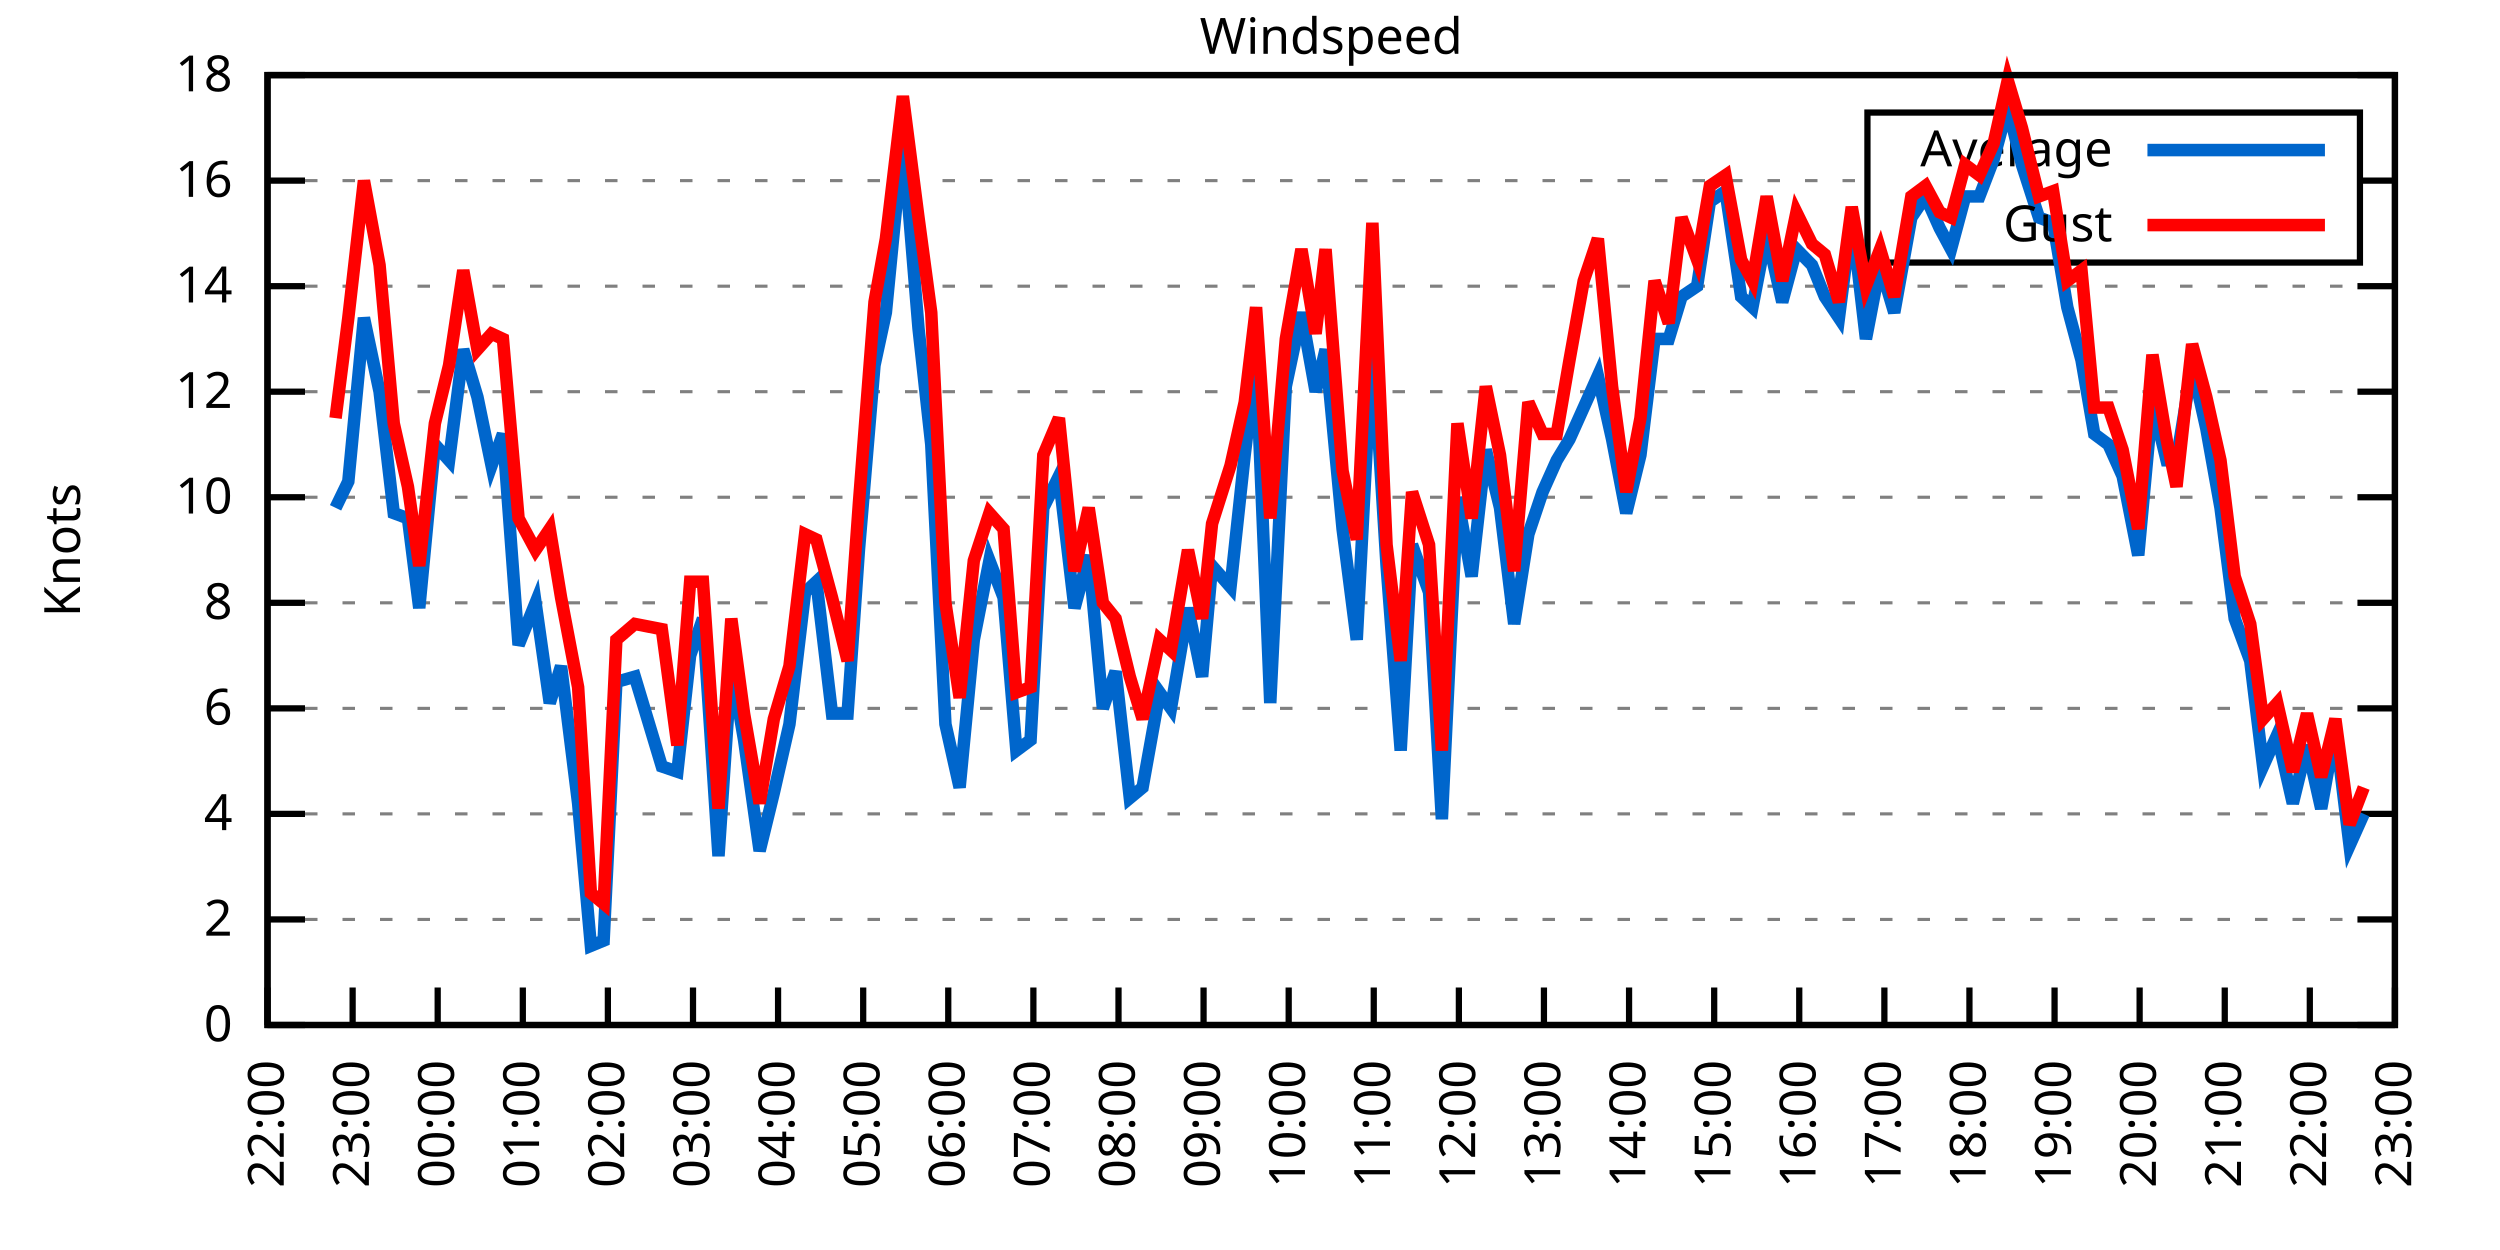
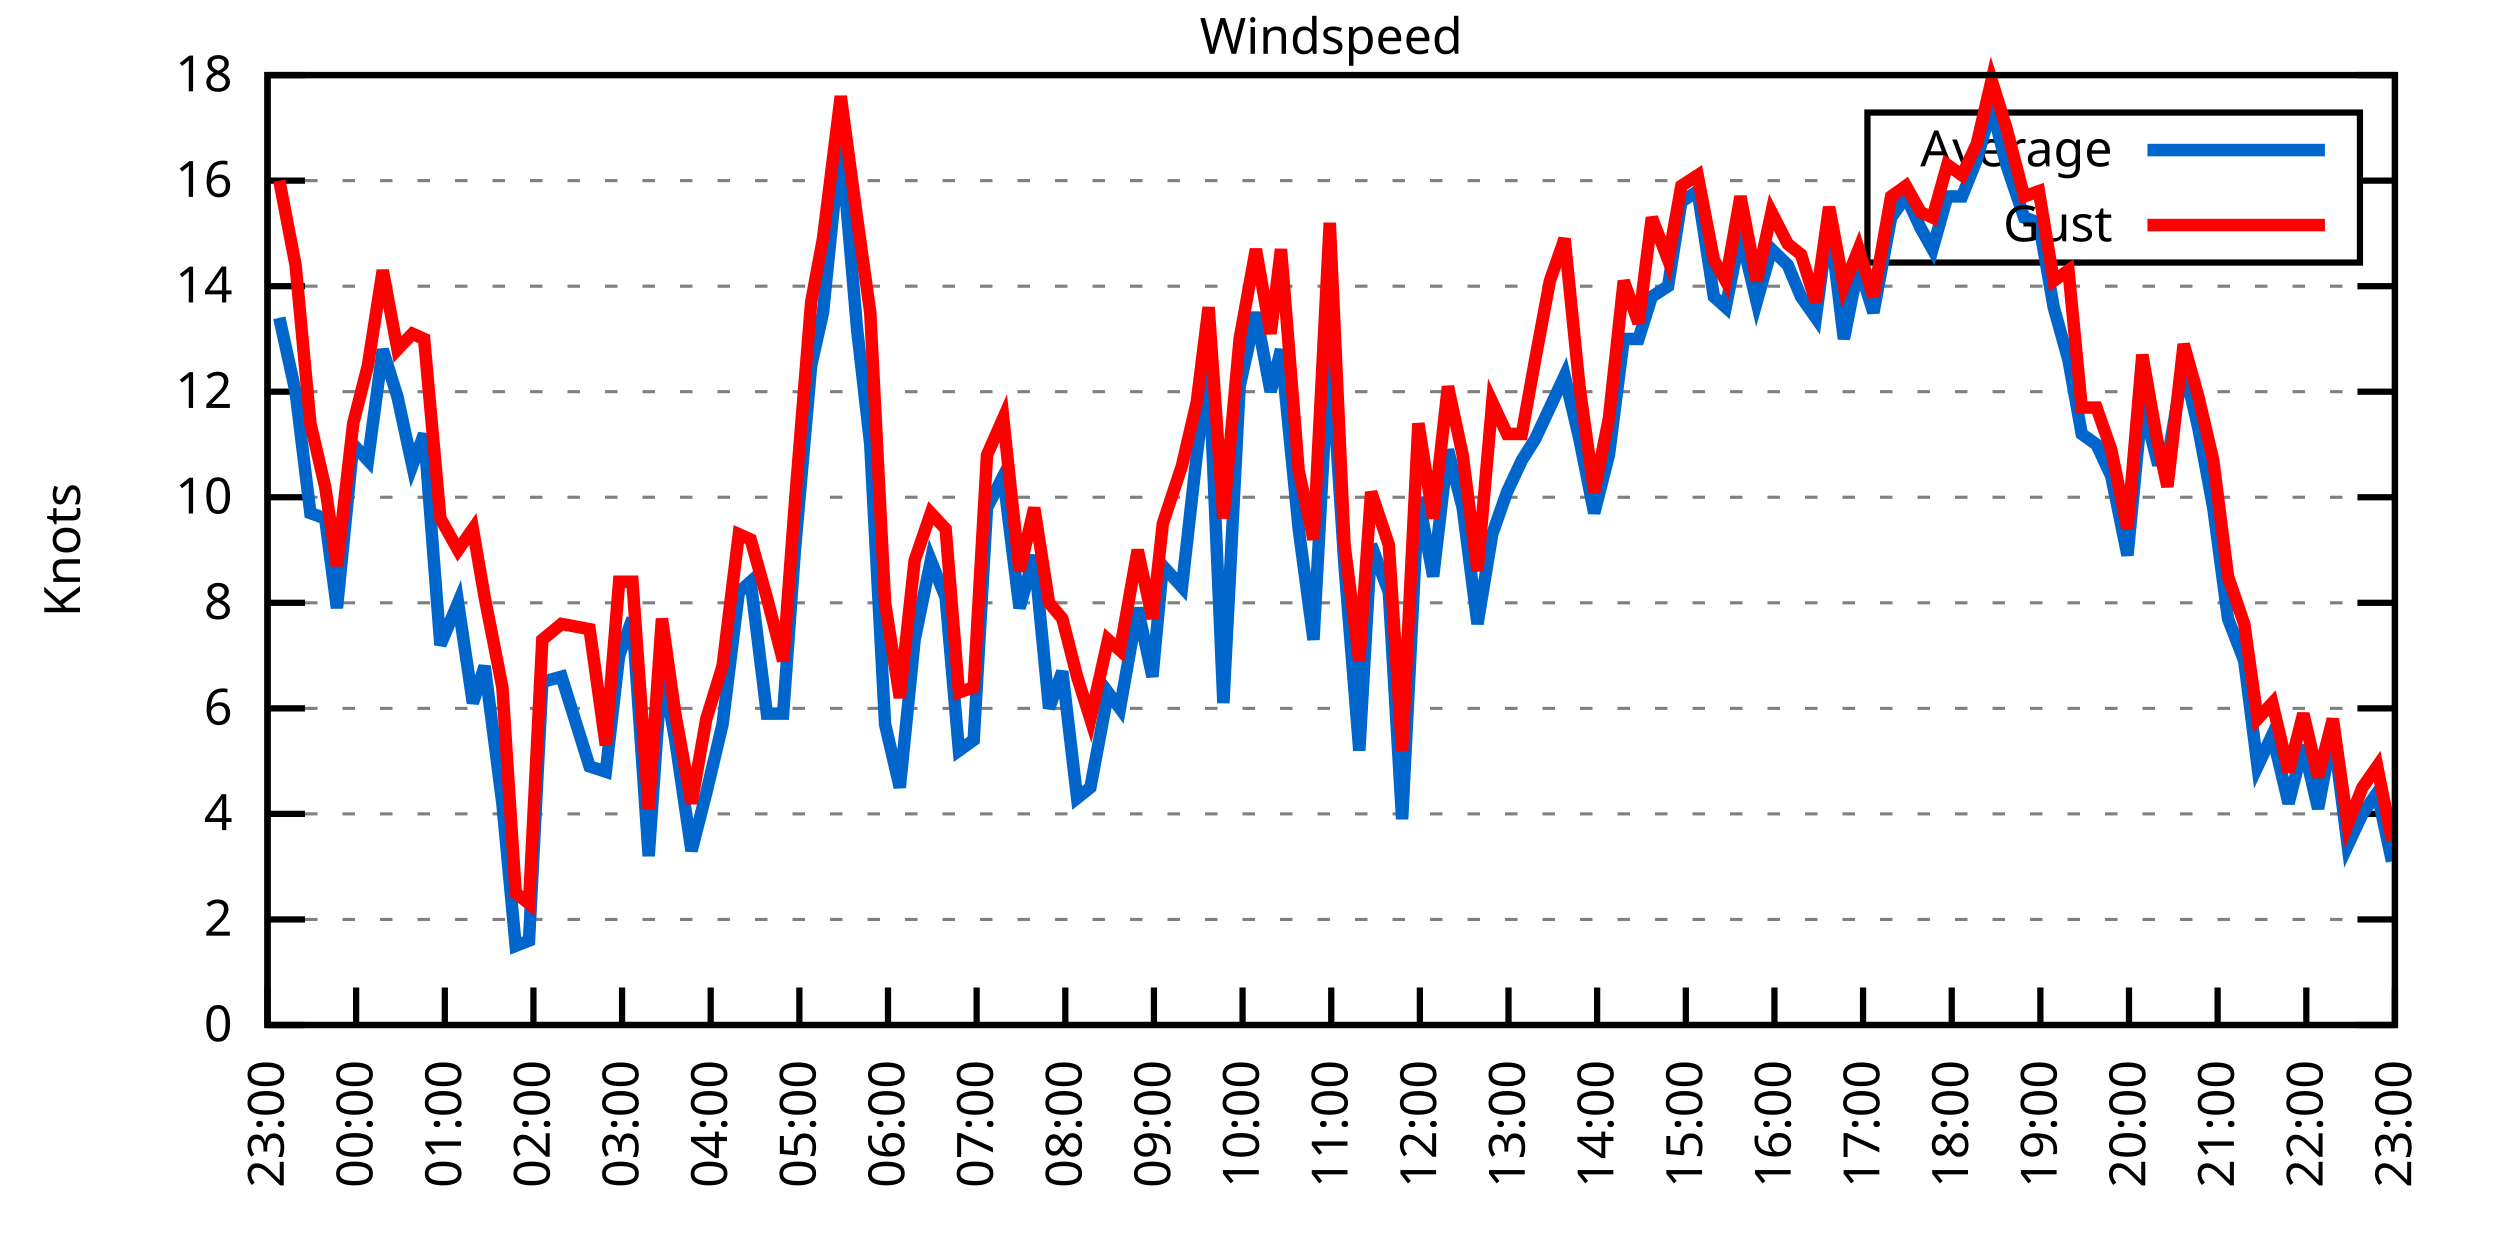
<svg xmlns="http://www.w3.org/2000/svg" xmlns:xlink="http://www.w3.org/1999/xlink" width="400" height="200" viewBox="0 0 400 200">
  <g id="gnuplot_canvas">
    <rect x="0" y="0" width="400" height="200" fill="none" />
    <defs>
      <circle id="gpDot" r="0.5" stroke-width="0.5" stroke="currentColor" />
      <path id="gpPt0" stroke-width="0.333" stroke="currentColor" d="M-1,0 h2 M0,-1 v2" />
      <path id="gpPt1" stroke-width="0.333" stroke="currentColor" d="M-1,-1 L1,1 M1,-1 L-1,1" />
      <path id="gpPt2" stroke-width="0.333" stroke="currentColor" d="M-1,0 L1,0 M0,-1 L0,1 M-1,-1 L1,1 M-1,1 L1,-1" />
      <rect id="gpPt3" stroke-width="0.333" stroke="currentColor" x="-1" y="-1" width="2" height="2" />
      <rect id="gpPt4" stroke-width="0.333" stroke="currentColor" fill="currentColor" x="-1" y="-1" width="2" height="2" />
      <circle id="gpPt5" stroke-width="0.333" stroke="currentColor" cx="0" cy="0" r="1" />
      <use xlink:href="#gpPt5" id="gpPt6" fill="currentColor" stroke="none" />
      <path id="gpPt7" stroke-width="0.333" stroke="currentColor" d="M0,-1.33 L-1.33,0.67 L1.33,0.67 z" />
      <use xlink:href="#gpPt7" id="gpPt8" fill="currentColor" stroke="none" />
      <use xlink:href="#gpPt7" id="gpPt9" stroke="currentColor" transform="rotate(180)" />
      <use xlink:href="#gpPt9" id="gpPt10" fill="currentColor" stroke="none" />
      <use xlink:href="#gpPt3" id="gpPt11" stroke="currentColor" transform="rotate(45)" />
      <use xlink:href="#gpPt11" id="gpPt12" fill="currentColor" stroke="none" />
      <path id="gpPt13" stroke-width="0.333" stroke="currentColor" d="M0,1.330 L1.265,0.411 L0.782,-1.067 L-0.782,-1.076 L-1.265,0.411 z" />
      <use xlink:href="#gpPt13" id="gpPt14" fill="currentColor" stroke="none" />
      <filter id="textbox" filterUnits="objectBoundingBox" x="0" y="0" height="1" width="1">
        <feFlood flood-color="white" flood-opacity="1" result="bgnd" />
        <feComposite in="SourceGraphic" in2="bgnd" operator="atop" />
      </filter>
      <filter id="greybox" filterUnits="objectBoundingBox" x="0" y="0" height="1" width="1">
        <feFlood flood-color="lightgrey" flood-opacity="1" result="grey" />
        <feComposite in="SourceGraphic" in2="grey" operator="atop" />
      </filter>
    </defs>
    <g fill="none" color="white" stroke="currentColor" stroke-width="1.00" stroke-linecap="butt" stroke-linejoin="miter">
</g>
    <g fill="none" color="black" stroke="currentColor" stroke-width="1.00" stroke-linecap="butt" stroke-linejoin="miter">
      <g stroke="none" shape-rendering="crispEdges">
        <polygon fill="rgb(255, 255, 255)" points="42.80,164.00 383.18,164.00 383.18,12.02 42.80,12.02 " />
      </g>
    </g>
    <g fill="none" color="black" stroke="currentColor" stroke-width="1.00" stroke-linecap="butt" stroke-linejoin="miter">
</g>
    <g fill="none" color="black" stroke="black" stroke-width="0.50" stroke-linecap="butt" stroke-linejoin="miter">
</g>
    <g fill="none" color="gray" stroke="currentColor" stroke-width="0.50" stroke-linecap="butt" stroke-linejoin="miter">
      <path stroke="gray" stroke-dasharray="2,4" class="gridline" d="M42.80,164.00 L383.19,164.00  " />
    </g>
    <g fill="none" color="gray" stroke="gray" stroke-width="1.00" stroke-linecap="butt" stroke-linejoin="miter">
</g>
    <g fill="none" color="black" stroke="currentColor" stroke-width="1.00" stroke-linecap="butt" stroke-linejoin="miter">
      <path stroke="black" d="M42.80,164.00 L48.80,164.00 M383.19,164.00 L377.19,164.00  " />
      <g transform="translate(37.20,166.60)" stroke="none" fill="black" font-family="Sans" font-size="8.00" text-anchor="end">
        <text>
          <tspan font-family="Sans"> 0</tspan>
        </text>
      </g>
    </g>
    <g fill="none" color="black" stroke="currentColor" stroke-width="1.00" stroke-linecap="butt" stroke-linejoin="miter">
</g>
    <g fill="none" color="black" stroke="black" stroke-width="0.50" stroke-linecap="butt" stroke-linejoin="miter">
</g>
    <g fill="none" color="gray" stroke="currentColor" stroke-width="0.50" stroke-linecap="butt" stroke-linejoin="miter">
      <path stroke="gray" stroke-dasharray="2,4" class="gridline" d="M42.80,147.11 L383.19,147.11  " />
    </g>
    <g fill="none" color="gray" stroke="gray" stroke-width="1.00" stroke-linecap="butt" stroke-linejoin="miter">
</g>
    <g fill="none" color="black" stroke="currentColor" stroke-width="1.00" stroke-linecap="butt" stroke-linejoin="miter">
      <path stroke="black" d="M42.80,147.11 L48.80,147.11 M383.19,147.11 L377.19,147.11  " />
      <g transform="translate(37.20,149.71)" stroke="none" fill="black" font-family="Sans" font-size="8.00" text-anchor="end">
        <text>
          <tspan font-family="Sans"> 2</tspan>
        </text>
      </g>
    </g>
    <g fill="none" color="black" stroke="currentColor" stroke-width="1.00" stroke-linecap="butt" stroke-linejoin="miter">
</g>
    <g fill="none" color="black" stroke="black" stroke-width="0.50" stroke-linecap="butt" stroke-linejoin="miter">
</g>
    <g fill="none" color="gray" stroke="currentColor" stroke-width="0.50" stroke-linecap="butt" stroke-linejoin="miter">
      <path stroke="gray" stroke-dasharray="2,4" class="gridline" d="M42.80,130.22 L383.19,130.22  " />
    </g>
    <g fill="none" color="gray" stroke="gray" stroke-width="1.00" stroke-linecap="butt" stroke-linejoin="miter">
</g>
    <g fill="none" color="black" stroke="currentColor" stroke-width="1.00" stroke-linecap="butt" stroke-linejoin="miter">
      <path stroke="black" d="M42.80,130.22 L48.80,130.22 M383.19,130.22 L377.19,130.22  " />
      <g transform="translate(37.20,132.82)" stroke="none" fill="black" font-family="Sans" font-size="8.00" text-anchor="end">
        <text>
          <tspan font-family="Sans"> 4</tspan>
        </text>
      </g>
    </g>
    <g fill="none" color="black" stroke="currentColor" stroke-width="1.00" stroke-linecap="butt" stroke-linejoin="miter">
</g>
    <g fill="none" color="black" stroke="black" stroke-width="0.50" stroke-linecap="butt" stroke-linejoin="miter">
</g>
    <g fill="none" color="gray" stroke="currentColor" stroke-width="0.50" stroke-linecap="butt" stroke-linejoin="miter">
      <path stroke="gray" stroke-dasharray="2,4" class="gridline" d="M42.80,113.34 L383.19,113.34  " />
    </g>
    <g fill="none" color="gray" stroke="gray" stroke-width="1.00" stroke-linecap="butt" stroke-linejoin="miter">
</g>
    <g fill="none" color="black" stroke="currentColor" stroke-width="1.00" stroke-linecap="butt" stroke-linejoin="miter">
      <path stroke="black" d="M42.80,113.34 L48.80,113.34 M383.19,113.34 L377.19,113.34  " />
      <g transform="translate(37.20,115.94)" stroke="none" fill="black" font-family="Sans" font-size="8.00" text-anchor="end">
        <text>
          <tspan font-family="Sans"> 6</tspan>
        </text>
      </g>
    </g>
    <g fill="none" color="black" stroke="currentColor" stroke-width="1.00" stroke-linecap="butt" stroke-linejoin="miter">
</g>
    <g fill="none" color="black" stroke="black" stroke-width="0.50" stroke-linecap="butt" stroke-linejoin="miter">
</g>
    <g fill="none" color="gray" stroke="currentColor" stroke-width="0.50" stroke-linecap="butt" stroke-linejoin="miter">
      <path stroke="gray" stroke-dasharray="2,4" class="gridline" d="M42.80,96.45 L383.19,96.45  " />
    </g>
    <g fill="none" color="gray" stroke="gray" stroke-width="1.00" stroke-linecap="butt" stroke-linejoin="miter">
</g>
    <g fill="none" color="black" stroke="currentColor" stroke-width="1.00" stroke-linecap="butt" stroke-linejoin="miter">
      <path stroke="black" d="M42.80,96.45 L48.80,96.45 M383.19,96.45 L377.19,96.45  " />
      <g transform="translate(37.20,99.05)" stroke="none" fill="black" font-family="Sans" font-size="8.00" text-anchor="end">
        <text>
          <tspan font-family="Sans"> 8</tspan>
        </text>
      </g>
    </g>
    <g fill="none" color="black" stroke="currentColor" stroke-width="1.00" stroke-linecap="butt" stroke-linejoin="miter">
</g>
    <g fill="none" color="black" stroke="black" stroke-width="0.50" stroke-linecap="butt" stroke-linejoin="miter">
</g>
    <g fill="none" color="gray" stroke="currentColor" stroke-width="0.50" stroke-linecap="butt" stroke-linejoin="miter">
      <path stroke="gray" stroke-dasharray="2,4" class="gridline" d="M42.80,79.56 L383.19,79.56  " />
    </g>
    <g fill="none" color="gray" stroke="gray" stroke-width="1.00" stroke-linecap="butt" stroke-linejoin="miter">
</g>
    <g fill="none" color="black" stroke="currentColor" stroke-width="1.00" stroke-linecap="butt" stroke-linejoin="miter">
      <path stroke="black" d="M42.80,79.56 L48.80,79.56 M383.19,79.56 L377.19,79.56  " />
      <g transform="translate(37.20,82.16)" stroke="none" fill="black" font-family="Sans" font-size="8.00" text-anchor="end">
        <text>
          <tspan font-family="Sans"> 10</tspan>
        </text>
      </g>
    </g>
    <g fill="none" color="black" stroke="currentColor" stroke-width="1.00" stroke-linecap="butt" stroke-linejoin="miter">
</g>
    <g fill="none" color="black" stroke="black" stroke-width="0.50" stroke-linecap="butt" stroke-linejoin="miter">
</g>
    <g fill="none" color="gray" stroke="currentColor" stroke-width="0.50" stroke-linecap="butt" stroke-linejoin="miter">
      <path stroke="gray" stroke-dasharray="2,4" class="gridline" d="M42.80,62.67 L383.19,62.67  " />
    </g>
    <g fill="none" color="gray" stroke="gray" stroke-width="1.00" stroke-linecap="butt" stroke-linejoin="miter">
</g>
    <g fill="none" color="black" stroke="currentColor" stroke-width="1.00" stroke-linecap="butt" stroke-linejoin="miter">
      <path stroke="black" d="M42.80,62.67 L48.80,62.67 M383.19,62.67 L377.19,62.67  " />
      <g transform="translate(37.20,65.27)" stroke="none" fill="black" font-family="Sans" font-size="8.00" text-anchor="end">
        <text>
          <tspan font-family="Sans"> 12</tspan>
        </text>
      </g>
    </g>
    <g fill="none" color="black" stroke="currentColor" stroke-width="1.00" stroke-linecap="butt" stroke-linejoin="miter">
</g>
    <g fill="none" color="black" stroke="black" stroke-width="0.50" stroke-linecap="butt" stroke-linejoin="miter">
</g>
    <g fill="none" color="gray" stroke="currentColor" stroke-width="0.50" stroke-linecap="butt" stroke-linejoin="miter">
      <path stroke="gray" stroke-dasharray="2,4" class="gridline" d="M42.80,45.79 L383.19,45.79  " />
    </g>
    <g fill="none" color="gray" stroke="gray" stroke-width="1.00" stroke-linecap="butt" stroke-linejoin="miter">
</g>
    <g fill="none" color="black" stroke="currentColor" stroke-width="1.00" stroke-linecap="butt" stroke-linejoin="miter">
      <path stroke="black" d="M42.80,45.79 L48.80,45.79 M383.19,45.79 L377.19,45.79  " />
      <g transform="translate(37.20,48.39)" stroke="none" fill="black" font-family="Sans" font-size="8.00" text-anchor="end">
        <text>
          <tspan font-family="Sans"> 14</tspan>
        </text>
      </g>
    </g>
    <g fill="none" color="black" stroke="currentColor" stroke-width="1.00" stroke-linecap="butt" stroke-linejoin="miter">
</g>
    <g fill="none" color="black" stroke="black" stroke-width="0.50" stroke-linecap="butt" stroke-linejoin="miter">
</g>
    <g fill="none" color="gray" stroke="currentColor" stroke-width="0.50" stroke-linecap="butt" stroke-linejoin="miter">
      <path stroke="gray" stroke-dasharray="2,4" class="gridline" d="M42.80,28.90 L298.79,28.90 M377.59,28.90 L383.19,28.90  " />
    </g>
    <g fill="none" color="gray" stroke="gray" stroke-width="1.00" stroke-linecap="butt" stroke-linejoin="miter">
</g>
    <g fill="none" color="black" stroke="currentColor" stroke-width="1.00" stroke-linecap="butt" stroke-linejoin="miter">
      <path stroke="black" d="M42.80,28.90 L48.80,28.90 M383.19,28.90 L377.19,28.90  " />
      <g transform="translate(37.20,31.50)" stroke="none" fill="black" font-family="Sans" font-size="8.00" text-anchor="end">
        <text>
          <tspan font-family="Sans"> 16</tspan>
        </text>
      </g>
    </g>
    <g fill="none" color="black" stroke="currentColor" stroke-width="1.00" stroke-linecap="butt" stroke-linejoin="miter">
</g>
    <g fill="none" color="black" stroke="black" stroke-width="0.50" stroke-linecap="butt" stroke-linejoin="miter">
</g>
    <g fill="none" color="gray" stroke="currentColor" stroke-width="0.50" stroke-linecap="butt" stroke-linejoin="miter">
      <path stroke="gray" stroke-dasharray="2,4" class="gridline" d="M42.80,12.01 L383.19,12.01  " />
    </g>
    <g fill="none" color="gray" stroke="gray" stroke-width="1.00" stroke-linecap="butt" stroke-linejoin="miter">
</g>
    <g fill="none" color="black" stroke="currentColor" stroke-width="1.00" stroke-linecap="butt" stroke-linejoin="miter">
      <path stroke="black" d="M42.80,12.01 L48.80,12.01 M383.19,12.01 L377.19,12.01  " />
      <g transform="translate(37.20,14.61)" stroke="none" fill="black" font-family="Sans" font-size="8.00" text-anchor="end">
        <text>
          <tspan font-family="Sans"> 18</tspan>
        </text>
      </g>
    </g>
    <g fill="none" color="black" stroke="currentColor" stroke-width="1.00" stroke-linecap="butt" stroke-linejoin="miter">
      <path stroke="black" d="M42.80,164.00 L42.80,158.00  " />
      <g transform="translate(45.40,169.60) rotate(270.00)" stroke="none" fill="black" font-family="Sans" font-size="8.00" text-anchor="end">
        <text>
-           <tspan font-family="Sans">22:00</tspan>
-         </text>
-       </g>
-     </g>
-     <g fill="none" color="black" stroke="currentColor" stroke-width="1.00" stroke-linecap="butt" stroke-linejoin="miter">
-       <path stroke="black" d="M56.42,164.00 L56.42,158.00  " />
-       <g transform="translate(59.02,169.60) rotate(270.00)" stroke="none" fill="black" font-family="Sans" font-size="8.00" text-anchor="end">
-         <text>
          <tspan font-family="Sans">23:00</tspan>
        </text>
      </g>
    </g>
    <g fill="none" color="black" stroke="currentColor" stroke-width="1.00" stroke-linecap="butt" stroke-linejoin="miter">
-       <path stroke="black" d="M70.03,164.00 L70.03,158.00  " />
-       <g transform="translate(72.63,169.60) rotate(270.00)" stroke="none" fill="black" font-family="Sans" font-size="8.00" text-anchor="end">
+       <path stroke="black" d="M56.98,164.00 L56.98,158.00  " />
+       <g transform="translate(59.58,169.60) rotate(270.00)" stroke="none" fill="black" font-family="Sans" font-size="8.00" text-anchor="end">
        <text>
          <tspan font-family="Sans">00:00</tspan>
        </text>
      </g>
    </g>
    <g fill="none" color="black" stroke="currentColor" stroke-width="1.00" stroke-linecap="butt" stroke-linejoin="miter">
-       <path stroke="black" d="M83.65,164.00 L83.65,158.00  " />
-       <g transform="translate(86.25,169.60) rotate(270.00)" stroke="none" fill="black" font-family="Sans" font-size="8.00" text-anchor="end">
+       <path stroke="black" d="M71.17,164.00 L71.17,158.00  " />
+       <g transform="translate(73.77,169.60) rotate(270.00)" stroke="none" fill="black" font-family="Sans" font-size="8.00" text-anchor="end">
        <text>
          <tspan font-family="Sans">01:00</tspan>
        </text>
      </g>
    </g>
    <g fill="none" color="black" stroke="currentColor" stroke-width="1.00" stroke-linecap="butt" stroke-linejoin="miter">
-       <path stroke="black" d="M97.26,164.00 L97.26,158.00  " />
-       <g transform="translate(99.86,169.60) rotate(270.00)" stroke="none" fill="black" font-family="Sans" font-size="8.00" text-anchor="end">
+       <path stroke="black" d="M85.35,164.00 L85.35,158.00  " />
+       <g transform="translate(87.95,169.60) rotate(270.00)" stroke="none" fill="black" font-family="Sans" font-size="8.00" text-anchor="end">
        <text>
          <tspan font-family="Sans">02:00</tspan>
        </text>
      </g>
    </g>
    <g fill="none" color="black" stroke="currentColor" stroke-width="1.00" stroke-linecap="butt" stroke-linejoin="miter">
-       <path stroke="black" d="M110.88,164.00 L110.88,158.00  " />
-       <g transform="translate(113.48,169.60) rotate(270.00)" stroke="none" fill="black" font-family="Sans" font-size="8.00" text-anchor="end">
+       <path stroke="black" d="M99.53,164.00 L99.53,158.00  " />
+       <g transform="translate(102.13,169.60) rotate(270.00)" stroke="none" fill="black" font-family="Sans" font-size="8.00" text-anchor="end">
        <text>
          <tspan font-family="Sans">03:00</tspan>
        </text>
      </g>
    </g>
    <g fill="none" color="black" stroke="currentColor" stroke-width="1.00" stroke-linecap="butt" stroke-linejoin="miter">
-       <path stroke="black" d="M124.49,164.00 L124.49,158.00  " />
-       <g transform="translate(127.09,169.60) rotate(270.00)" stroke="none" fill="black" font-family="Sans" font-size="8.00" text-anchor="end">
+       <path stroke="black" d="M113.71,164.00 L113.71,158.00  " />
+       <g transform="translate(116.31,169.60) rotate(270.00)" stroke="none" fill="black" font-family="Sans" font-size="8.00" text-anchor="end">
        <text>
          <tspan font-family="Sans">04:00</tspan>
        </text>
      </g>
    </g>
    <g fill="none" color="black" stroke="currentColor" stroke-width="1.00" stroke-linecap="butt" stroke-linejoin="miter">
-       <path stroke="black" d="M138.11,164.00 L138.11,158.00  " />
-       <g transform="translate(140.71,169.60) rotate(270.00)" stroke="none" fill="black" font-family="Sans" font-size="8.00" text-anchor="end">
+       <path stroke="black" d="M127.90,164.00 L127.90,158.00  " />
+       <g transform="translate(130.50,169.60) rotate(270.00)" stroke="none" fill="black" font-family="Sans" font-size="8.00" text-anchor="end">
        <text>
          <tspan font-family="Sans">05:00</tspan>
        </text>
      </g>
    </g>
    <g fill="none" color="black" stroke="currentColor" stroke-width="1.00" stroke-linecap="butt" stroke-linejoin="miter">
-       <path stroke="black" d="M151.72,164.00 L151.72,158.00  " />
-       <g transform="translate(154.32,169.60) rotate(270.00)" stroke="none" fill="black" font-family="Sans" font-size="8.00" text-anchor="end">
+       <path stroke="black" d="M142.08,164.00 L142.08,158.00  " />
+       <g transform="translate(144.68,169.60) rotate(270.00)" stroke="none" fill="black" font-family="Sans" font-size="8.00" text-anchor="end">
        <text>
          <tspan font-family="Sans">06:00</tspan>
        </text>
      </g>
    </g>
    <g fill="none" color="black" stroke="currentColor" stroke-width="1.00" stroke-linecap="butt" stroke-linejoin="miter">
-       <path stroke="black" d="M165.34,164.00 L165.34,158.00  " />
-       <g transform="translate(167.94,169.60) rotate(270.00)" stroke="none" fill="black" font-family="Sans" font-size="8.00" text-anchor="end">
+       <path stroke="black" d="M156.26,164.00 L156.26,158.00  " />
+       <g transform="translate(158.86,169.60) rotate(270.00)" stroke="none" fill="black" font-family="Sans" font-size="8.00" text-anchor="end">
        <text>
          <tspan font-family="Sans">07:00</tspan>
        </text>
      </g>
    </g>
    <g fill="none" color="black" stroke="currentColor" stroke-width="1.00" stroke-linecap="butt" stroke-linejoin="miter">
-       <path stroke="black" d="M178.96,164.00 L178.96,158.00  " />
-       <g transform="translate(181.56,169.60) rotate(270.00)" stroke="none" fill="black" font-family="Sans" font-size="8.00" text-anchor="end">
+       <path stroke="black" d="M170.45,164.00 L170.45,158.00  " />
+       <g transform="translate(173.05,169.60) rotate(270.00)" stroke="none" fill="black" font-family="Sans" font-size="8.00" text-anchor="end">
        <text>
          <tspan font-family="Sans">08:00</tspan>
        </text>
      </g>
    </g>
    <g fill="none" color="black" stroke="currentColor" stroke-width="1.00" stroke-linecap="butt" stroke-linejoin="miter">
-       <path stroke="black" d="M192.57,164.00 L192.57,158.00  " />
-       <g transform="translate(195.17,169.60) rotate(270.00)" stroke="none" fill="black" font-family="Sans" font-size="8.00" text-anchor="end">
+       <path stroke="black" d="M184.63,164.00 L184.63,158.00  " />
+       <g transform="translate(187.23,169.60) rotate(270.00)" stroke="none" fill="black" font-family="Sans" font-size="8.00" text-anchor="end">
        <text>
          <tspan font-family="Sans">09:00</tspan>
        </text>
      </g>
    </g>
    <g fill="none" color="black" stroke="currentColor" stroke-width="1.00" stroke-linecap="butt" stroke-linejoin="miter">
-       <path stroke="black" d="M206.19,164.00 L206.19,158.00  " />
-       <g transform="translate(208.79,169.60) rotate(270.00)" stroke="none" fill="black" font-family="Sans" font-size="8.00" text-anchor="end">
+       <path stroke="black" d="M198.81,164.00 L198.81,158.00  " />
+       <g transform="translate(201.41,169.60) rotate(270.00)" stroke="none" fill="black" font-family="Sans" font-size="8.00" text-anchor="end">
        <text>
          <tspan font-family="Sans">10:00</tspan>
        </text>
      </g>
    </g>
    <g fill="none" color="black" stroke="currentColor" stroke-width="1.00" stroke-linecap="butt" stroke-linejoin="miter">
-       <path stroke="black" d="M219.80,164.00 L219.80,158.00  " />
-       <g transform="translate(222.40,169.60) rotate(270.00)" stroke="none" fill="black" font-family="Sans" font-size="8.00" text-anchor="end">
+       <path stroke="black" d="M213.00,164.00 L213.00,158.00  " />
+       <g transform="translate(215.60,169.60) rotate(270.00)" stroke="none" fill="black" font-family="Sans" font-size="8.00" text-anchor="end">
        <text>
          <tspan font-family="Sans">11:00</tspan>
        </text>
      </g>
    </g>
    <g fill="none" color="black" stroke="currentColor" stroke-width="1.00" stroke-linecap="butt" stroke-linejoin="miter">
-       <path stroke="black" d="M233.42,164.00 L233.42,158.00  " />
-       <g transform="translate(236.02,169.60) rotate(270.00)" stroke="none" fill="black" font-family="Sans" font-size="8.00" text-anchor="end">
+       <path stroke="black" d="M227.18,164.00 L227.18,158.00  " />
+       <g transform="translate(229.78,169.60) rotate(270.00)" stroke="none" fill="black" font-family="Sans" font-size="8.00" text-anchor="end">
        <text>
          <tspan font-family="Sans">12:00</tspan>
        </text>
      </g>
    </g>
    <g fill="none" color="black" stroke="currentColor" stroke-width="1.00" stroke-linecap="butt" stroke-linejoin="miter">
-       <path stroke="black" d="M247.03,164.00 L247.03,158.00  " />
-       <g transform="translate(249.63,169.60) rotate(270.00)" stroke="none" fill="black" font-family="Sans" font-size="8.00" text-anchor="end">
+       <path stroke="black" d="M241.36,164.00 L241.36,158.00  " />
+       <g transform="translate(243.96,169.60) rotate(270.00)" stroke="none" fill="black" font-family="Sans" font-size="8.00" text-anchor="end">
        <text>
          <tspan font-family="Sans">13:00</tspan>
        </text>
      </g>
    </g>
    <g fill="none" color="black" stroke="currentColor" stroke-width="1.00" stroke-linecap="butt" stroke-linejoin="miter">
-       <path stroke="black" d="M260.65,164.00 L260.65,158.00  " />
-       <g transform="translate(263.25,169.60) rotate(270.00)" stroke="none" fill="black" font-family="Sans" font-size="8.00" text-anchor="end">
+       <path stroke="black" d="M255.54,164.00 L255.54,158.00  " />
+       <g transform="translate(258.14,169.60) rotate(270.00)" stroke="none" fill="black" font-family="Sans" font-size="8.00" text-anchor="end">
        <text>
          <tspan font-family="Sans">14:00</tspan>
        </text>
      </g>
    </g>
    <g fill="none" color="black" stroke="currentColor" stroke-width="1.00" stroke-linecap="butt" stroke-linejoin="miter">
-       <path stroke="black" d="M274.27,164.00 L274.27,158.00  " />
-       <g transform="translate(276.87,169.60) rotate(270.00)" stroke="none" fill="black" font-family="Sans" font-size="8.00" text-anchor="end">
+       <path stroke="black" d="M269.73,164.00 L269.73,158.00  " />
+       <g transform="translate(272.33,169.60) rotate(270.00)" stroke="none" fill="black" font-family="Sans" font-size="8.00" text-anchor="end">
        <text>
          <tspan font-family="Sans">15:00</tspan>
        </text>
      </g>
    </g>
    <g fill="none" color="black" stroke="currentColor" stroke-width="1.00" stroke-linecap="butt" stroke-linejoin="miter">
-       <path stroke="black" d="M287.88,164.00 L287.88,158.00  " />
-       <g transform="translate(290.48,169.60) rotate(270.00)" stroke="none" fill="black" font-family="Sans" font-size="8.00" text-anchor="end">
+       <path stroke="black" d="M283.91,164.00 L283.91,158.00  " />
+       <g transform="translate(286.51,169.60) rotate(270.00)" stroke="none" fill="black" font-family="Sans" font-size="8.00" text-anchor="end">
        <text>
          <tspan font-family="Sans">16:00</tspan>
        </text>
      </g>
    </g>
    <g fill="none" color="black" stroke="currentColor" stroke-width="1.00" stroke-linecap="butt" stroke-linejoin="miter">
-       <path stroke="black" d="M301.50,164.00 L301.50,158.00  " />
-       <g transform="translate(304.10,169.60) rotate(270.00)" stroke="none" fill="black" font-family="Sans" font-size="8.00" text-anchor="end">
+       <path stroke="black" d="M298.09,164.00 L298.09,158.00  " />
+       <g transform="translate(300.69,169.60) rotate(270.00)" stroke="none" fill="black" font-family="Sans" font-size="8.00" text-anchor="end">
        <text>
          <tspan font-family="Sans">17:00</tspan>
        </text>
      </g>
    </g>
    <g fill="none" color="black" stroke="currentColor" stroke-width="1.00" stroke-linecap="butt" stroke-linejoin="miter">
-       <path stroke="black" d="M315.11,164.00 L315.11,158.00  " />
-       <g transform="translate(317.71,169.60) rotate(270.00)" stroke="none" fill="black" font-family="Sans" font-size="8.00" text-anchor="end">
+       <path stroke="black" d="M312.28,164.00 L312.28,158.00  " />
+       <g transform="translate(314.88,169.60) rotate(270.00)" stroke="none" fill="black" font-family="Sans" font-size="8.00" text-anchor="end">
        <text>
          <tspan font-family="Sans">18:00</tspan>
        </text>
      </g>
    </g>
    <g fill="none" color="black" stroke="currentColor" stroke-width="1.00" stroke-linecap="butt" stroke-linejoin="miter">
-       <path stroke="black" d="M328.73,164.00 L328.73,158.00  " />
-       <g transform="translate(331.33,169.60) rotate(270.00)" stroke="none" fill="black" font-family="Sans" font-size="8.00" text-anchor="end">
+       <path stroke="black" d="M326.46,164.00 L326.46,158.00  " />
+       <g transform="translate(329.06,169.60) rotate(270.00)" stroke="none" fill="black" font-family="Sans" font-size="8.00" text-anchor="end">
        <text>
          <tspan font-family="Sans">19:00</tspan>
        </text>
      </g>
    </g>
    <g fill="none" color="black" stroke="currentColor" stroke-width="1.00" stroke-linecap="butt" stroke-linejoin="miter">
-       <path stroke="black" d="M342.34,164.00 L342.34,158.00  " />
-       <g transform="translate(344.94,169.60) rotate(270.00)" stroke="none" fill="black" font-family="Sans" font-size="8.00" text-anchor="end">
+       <path stroke="black" d="M340.64,164.00 L340.64,158.00  " />
+       <g transform="translate(343.24,169.60) rotate(270.00)" stroke="none" fill="black" font-family="Sans" font-size="8.00" text-anchor="end">
        <text>
          <tspan font-family="Sans">20:00</tspan>
        </text>
      </g>
    </g>
    <g fill="none" color="black" stroke="currentColor" stroke-width="1.00" stroke-linecap="butt" stroke-linejoin="miter">
-       <path stroke="black" d="M355.96,164.00 L355.96,158.00  " />
-       <g transform="translate(358.56,169.60) rotate(270.00)" stroke="none" fill="black" font-family="Sans" font-size="8.00" text-anchor="end">
+       <path stroke="black" d="M354.82,164.00 L354.82,158.00  " />
+       <g transform="translate(357.42,169.60) rotate(270.00)" stroke="none" fill="black" font-family="Sans" font-size="8.00" text-anchor="end">
        <text>
          <tspan font-family="Sans">21:00</tspan>
        </text>
      </g>
    </g>
    <g fill="none" color="black" stroke="currentColor" stroke-width="1.00" stroke-linecap="butt" stroke-linejoin="miter">
-       <path stroke="black" d="M369.57,164.00 L369.57,158.00  " />
-       <g transform="translate(372.17,169.60) rotate(270.00)" stroke="none" fill="black" font-family="Sans" font-size="8.00" text-anchor="end">
+       <path stroke="black" d="M369.01,164.00 L369.01,158.00  " />
+       <g transform="translate(371.61,169.60) rotate(270.00)" stroke="none" fill="black" font-family="Sans" font-size="8.00" text-anchor="end">
        <text>
          <tspan font-family="Sans">22:00</tspan>
        </text>
      </g>
    </g>
    <g fill="none" color="black" stroke="currentColor" stroke-width="1.00" stroke-linecap="butt" stroke-linejoin="miter">
      <path stroke="black" d="M383.19,164.00 L383.19,158.00  " />
      <g transform="translate(385.79,169.60) rotate(270.00)" stroke="none" fill="black" font-family="Sans" font-size="8.00" text-anchor="end">
        <text>
          <tspan font-family="Sans">23:00</tspan>
        </text>
      </g>
    </g>
    <g fill="none" color="black" stroke="currentColor" stroke-width="1.00" stroke-linecap="butt" stroke-linejoin="miter">
</g>
    <g fill="none" color="black" stroke="currentColor" stroke-width="1.00" stroke-linecap="butt" stroke-linejoin="miter">
      <path stroke="black" d="M42.80,12.01 L42.80,164.00 L383.19,164.00 L383.19,12.01 L42.80,12.01 Z  " />
    </g>
    <g fill="none" color="black" stroke="currentColor" stroke-width="1.00" stroke-linecap="butt" stroke-linejoin="miter">
</g>
    <g fill="none" color="black" stroke="currentColor" stroke-width="1.00" stroke-linecap="butt" stroke-linejoin="miter">
      <path stroke="black" d="M298.79,42.01 L298.79,18.01 L377.59,18.01 L377.59,42.01 L298.79,42.01 Z  " />
    </g>
    <g id="Windspeed_plot_1">
      <g fill="none" color="white" stroke="black" stroke-width="2.00" stroke-linecap="butt" stroke-linejoin="miter">
</g>
      <g fill="none" color="black" stroke="currentColor" stroke-width="2.00" stroke-linecap="butt" stroke-linejoin="miter">
        <g transform="translate(337.99,26.61)" stroke="none" fill="black" font-family="Sans" font-size="8.00" text-anchor="end">
          <text>
            <tspan font-family="Sans">Average</tspan>
          </text>
        </g>
      </g>
      <g fill="none" color="black" stroke="currentColor" stroke-width="2.00" stroke-linecap="butt" stroke-linejoin="miter">
-         <path stroke="rgb(  0, 102, 204)" d="M343.59,24.01 L371.99,24.01 M53.69,81.25 L55.73,77.03 L58.23,50.85 L60.73,62.67 L63.00,82.09 L65.27,82.94   L67.08,97.29 L69.58,71.12 L71.85,73.65 L74.12,55.92 L76.39,63.52 L78.65,74.49 L80.47,69.43 L82.97,103.20   L85.69,96.45 L87.96,112.49 L89.77,106.58 L92.50,128.54 L94.54,151.33 L96.58,150.49 L98.62,109.11 L101.57,108.27   L105.89,122.62 L108.38,123.47 L110.42,104.89 L112.47,98.98 L114.96,136.98 L117.01,106.58 L119.05,118.40 L121.54,136.14   L123.81,126.85 L126.31,115.87 L128.81,94.76 L130.62,93.07 L133.12,114.18 L135.61,114.18 L137.43,88.00 L139.92,58.45   L141.74,50.01 L144.46,22.14 L146.96,52.54 L149.00,71.12 L151.27,115.87 L153.54,126.00 L155.81,102.36 L158.31,89.69   L160.57,95.60 L162.62,120.09 L164.89,118.40 L166.93,81.25 L169.43,76.18 L171.92,97.29 L174.19,88.85 L176.46,113.34   L178.50,107.43 L180.77,127.69 L182.81,126.00 L185.54,110.80 L187.35,113.34 L190.08,97.29 L192.34,108.27 L193.93,90.54   L196.88,93.92 L199.15,72.81 L200.97,57.61 L203.24,112.49 L205.73,61.83 L208.23,50.01 L210.50,62.67 L212.09,55.92   L214.81,84.63 L217.08,102.36 L219.58,54.23 L221.85,90.54 L224.11,120.09 L225.93,87.16 L228.65,94.76 L230.70,131.07   L233.19,79.56 L235.46,92.23 L237.73,71.96 L240.00,81.25 L242.27,99.83 L244.54,85.47 L246.81,78.72 L249.08,73.65   L251.12,70.27 L253.39,65.21 L255.66,60.14 L257.93,70.27 L260.20,82.09 L262.47,72.81 L264.73,54.23 L267.00,54.23   L269.05,47.47 L271.54,45.79 L273.58,32.28 L276.08,30.59 L278.58,47.47 L280.39,49.16 L282.66,37.34 L285.16,48.32   L287.43,39.87 L289.92,42.41 L291.97,47.47 L294.23,50.85 L296.28,34.81 L298.55,54.23 L300.82,42.41 L303.08,50.01   L305.81,34.81 L308.08,31.43 L310.35,36.50 L312.16,39.87 L314.43,31.43 L316.70,31.43 L318.97,25.52 L321.24,17.08   L323.51,26.36 L326.23,34.81 L328.50,35.65 L330.77,49.16 L333.04,57.61 L335.08,69.43 L337.35,71.12 L339.62,76.18   L342.12,88.85 L344.39,64.36 L346.65,73.65 L348.24,73.65 L350.74,58.45 L353.01,68.58 L355.28,81.25 L357.55,98.98   L360.04,105.74 L362.09,122.62 L364.36,117.56 L366.85,128.54 L369.12,119.25 L371.39,129.38 L373.66,116.71 L375.93,135.29   L378.20,130.22  " />
+         <path stroke="rgb(  0, 102, 204)" d="M343.59,24.01 L371.99,24.01 M44.69,50.85 L47.29,62.67 L49.66,82.09 L52.02,82.94 L53.91,97.29 L56.51,71.12   L58.87,73.65 L61.24,55.92 L63.60,63.52 L65.97,74.49 L67.86,69.43 L70.46,103.20 L73.29,96.45 L75.66,112.49   L77.55,106.58 L80.38,128.54 L82.51,151.33 L84.64,150.49 L86.77,109.11 L89.84,108.27 L94.33,122.62 L96.93,123.47   L99.06,104.89 L101.19,98.98 L103.79,136.98 L105.91,106.58 L108.04,118.40 L110.64,136.14 L113.01,126.85 L115.61,115.87   L118.21,94.76 L120.10,93.07 L122.70,114.18 L125.30,114.18 L127.19,88.00 L129.79,58.45 L131.68,50.01 L134.52,22.14   L137.12,52.54 L139.24,71.12 L141.61,115.87 L143.97,126.00 L146.34,102.36 L148.94,89.69 L151.30,95.60 L153.43,120.09   L155.79,118.40 L157.92,81.25 L160.52,76.18 L163.12,97.29 L165.48,88.85 L167.85,113.34 L169.97,107.43 L172.34,127.69   L174.46,126.00 L177.30,110.80 L179.19,113.34 L182.03,97.29 L184.39,108.27 L186.05,90.54 L189.12,93.92 L191.48,72.81   L193.38,57.61 L195.74,112.49 L198.34,61.83 L200.94,50.01 L203.30,62.67 L204.96,55.92 L207.79,84.63 L210.16,102.36   L212.76,54.23 L215.12,90.54 L217.49,120.09 L219.38,87.16 L222.21,94.76 L224.34,131.07 L226.94,79.56 L229.31,92.23   L231.67,71.96 L234.03,81.25 L236.40,99.83 L238.76,85.47 L241.12,78.72 L243.49,73.65 L245.62,70.27 L247.98,65.21   L250.34,60.14 L252.71,70.27 L255.07,82.09 L257.43,72.81 L259.80,54.23 L262.16,54.23 L264.29,47.47 L266.89,45.79   L269.02,32.28 L271.62,30.59 L274.22,47.47 L276.11,49.16 L278.47,37.34 L281.07,48.32 L283.44,39.87 L286.04,42.41   L288.16,47.47 L290.53,50.85 L292.66,34.81 L295.02,54.23 L297.38,42.41 L299.75,50.01 L302.58,34.81 L304.95,31.43   L307.31,36.50 L309.20,39.87 L311.57,31.43 L313.93,31.43 L316.29,25.52 L318.66,17.08 L321.02,26.36 L323.86,34.81   L326.22,35.65 L328.59,49.16 L330.95,57.61 L333.08,69.43 L335.44,71.12 L337.80,76.18 L340.40,88.85 L342.77,64.36   L345.13,73.65 L346.79,73.65 L349.39,58.45 L351.75,68.58 L354.12,81.25 L356.48,98.98 L359.08,105.74 L361.21,122.62   L363.57,117.56 L366.17,128.54 L368.53,119.25 L370.90,129.38 L373.26,116.71 L375.63,135.29 L377.99,130.22 L380.35,126.85   L382.72,137.82  " />
      </g>
    </g>
    <g id="Windspeed_plot_2">
      <g fill="none" color="black" stroke="currentColor" stroke-width="2.00" stroke-linecap="butt" stroke-linejoin="miter">
        <g transform="translate(337.99,38.61)" stroke="none" fill="black" font-family="Sans" font-size="8.00" text-anchor="end">
          <text>
            <tspan font-family="Sans">Gust</tspan>
          </text>
        </g>
      </g>
      <g fill="none" color="black" stroke="currentColor" stroke-width="2.00" stroke-linecap="butt" stroke-linejoin="miter">
-         <path stroke="rgb(255,   0,   0)" d="M343.59,36.01 L371.99,36.01 M53.69,66.90 L55.73,50.85 L58.23,28.90 L60.73,42.41 L63.00,67.74 L65.27,77.87   L67.08,90.54 L69.58,67.74 L71.85,58.45 L74.12,43.25 L76.39,55.92 L78.65,53.39 L80.47,54.23 L82.97,82.94   L85.69,88.00 L87.96,84.63 L89.77,95.60 L92.50,109.96 L94.54,142.89 L96.58,144.58 L98.62,102.36 L101.57,99.83   L105.89,100.67 L108.38,119.25 L110.42,93.07 L112.47,93.07 L114.96,129.38 L117.01,98.98 L119.05,114.18 L121.54,128.54   L123.81,115.03 L126.31,106.58 L128.81,85.47 L130.62,86.32 L133.12,95.60 L135.61,105.74 L137.43,80.41 L139.92,48.32   L141.74,38.19 L144.46,15.39 L146.96,34.81 L149.00,50.01 L151.27,96.45 L153.54,111.65 L155.81,89.69 L158.31,82.09   L160.57,84.63 L162.62,110.80 L164.89,109.96 L166.93,72.81 L169.43,66.90 L171.92,91.38 L174.19,81.25 L176.46,96.45   L178.50,98.98 L180.77,108.27 L182.81,115.03 L185.54,102.36 L187.35,104.05 L190.08,88.00 L192.34,98.98 L193.93,83.78   L196.88,74.49 L199.15,64.36 L200.97,49.16 L203.24,82.94 L205.73,54.23 L208.23,39.87 L210.50,53.39 L212.09,39.87   L214.81,75.34 L217.08,86.32 L219.58,35.65 L221.85,87.16 L224.11,105.74 L225.93,78.72 L228.65,87.16 L230.70,120.09   L233.19,67.74 L235.46,82.94 L237.73,61.83 L240.00,72.81 L242.27,91.38 L244.54,64.36 L246.81,69.43 L249.08,69.43   L251.12,57.61 L253.39,44.94 L255.66,38.19 L257.93,61.83 L260.20,78.72 L262.47,66.90 L264.73,44.94 L267.00,51.70   L269.05,34.81 L271.54,41.56 L273.58,29.74 L276.08,28.05 L278.58,41.56 L280.39,44.94 L282.66,31.43 L285.16,44.94   L287.43,33.96 L289.92,39.03 L291.97,40.72 L294.23,48.32 L296.28,33.12 L298.55,45.79 L300.82,39.87 L303.08,47.47   L305.81,31.43 L308.08,29.74 L310.35,33.96 L312.16,34.81 L314.43,26.36 L316.70,28.05 L318.97,22.99 L321.24,12.85   L323.51,20.45 L326.23,31.43 L328.50,30.59 L330.77,44.94 L333.04,43.25 L335.08,65.21 L337.35,65.21 L339.62,71.96   L342.12,84.63 L344.39,56.76 L346.65,70.27 L348.24,77.87 L350.74,55.07 L353.01,63.52 L355.28,73.65 L357.55,92.23   L360.04,99.83 L362.09,115.03 L364.36,112.49 L366.85,123.47 L369.12,114.18 L371.39,124.31 L373.66,115.03 L375.93,131.91   L378.20,126.00  " />
+         <path stroke="rgb(255,   0,   0)" d="M343.59,36.01 L371.99,36.01 M44.69,28.90 L47.29,42.41 L49.66,67.74 L52.02,77.87 L53.91,90.54 L56.51,67.74   L58.87,58.45 L61.24,43.25 L63.60,55.92 L65.97,53.39 L67.86,54.23 L70.46,82.94 L73.29,88.00 L75.66,84.63   L77.55,95.60 L80.38,109.96 L82.51,142.89 L84.64,144.58 L86.77,102.36 L89.84,99.83 L94.33,100.67 L96.93,119.25   L99.06,93.07 L101.19,93.07 L103.79,129.38 L105.91,98.98 L108.04,114.18 L110.64,128.54 L113.01,115.03 L115.61,106.58   L118.21,85.47 L120.10,86.32 L122.70,95.60 L125.30,105.74 L127.19,80.41 L129.79,48.32 L131.68,38.19 L134.52,15.39   L137.12,34.81 L139.24,50.01 L141.61,96.45 L143.97,111.65 L146.34,89.69 L148.94,82.09 L151.30,84.63 L153.43,110.80   L155.79,109.96 L157.92,72.81 L160.52,66.90 L163.12,91.38 L165.48,81.25 L167.85,96.45 L169.97,98.98 L172.34,108.27   L174.46,115.03 L177.30,102.36 L179.19,104.05 L182.03,88.00 L184.39,98.98 L186.05,83.78 L189.12,74.49 L191.48,64.36   L193.38,49.16 L195.74,82.94 L198.34,54.23 L200.94,39.87 L203.30,53.39 L204.96,39.87 L207.79,75.34 L210.16,86.32   L212.76,35.65 L215.12,87.16 L217.49,105.74 L219.38,78.72 L222.21,87.16 L224.34,120.09 L226.94,67.74 L229.31,82.94   L231.67,61.83 L234.03,72.81 L236.40,91.38 L238.76,64.36 L241.12,69.43 L243.49,69.43 L245.62,57.61 L247.98,44.94   L250.34,38.19 L252.71,61.83 L255.07,78.72 L257.43,66.90 L259.80,44.94 L262.16,51.70 L264.29,34.81 L266.89,41.56   L269.02,29.74 L271.62,28.05 L274.22,41.56 L276.11,44.94 L278.47,31.43 L281.07,44.94 L283.44,33.96 L286.04,39.03   L288.16,40.72 L290.53,48.32 L292.66,33.12 L295.02,45.79 L297.38,39.87 L299.75,47.47 L302.58,31.43 L304.95,29.74   L307.31,33.96 L309.20,34.81 L311.57,26.36 L313.93,28.05 L316.29,22.99 L318.66,12.85 L321.02,20.45 L323.86,31.43   L326.22,30.59 L328.59,44.94 L330.95,43.25 L333.08,65.21 L335.44,65.21 L337.80,71.96 L340.40,84.63 L342.77,56.76   L345.13,70.27 L346.79,77.87 L349.39,55.07 L351.75,63.52 L354.12,73.65 L356.48,92.23 L359.08,99.83 L361.21,115.03   L363.57,112.49 L366.17,123.47 L368.53,114.18 L370.90,124.31 L373.26,115.03 L375.63,131.91 L377.99,126.00 L380.35,122.62   L382.72,134.45  " />
      </g>
    </g>
    <g fill="none" color="black" stroke="currentColor" stroke-width="2.00" stroke-linecap="butt" stroke-linejoin="miter">
</g>
    <g fill="none" color="black" stroke="black" stroke-width="1.00" stroke-linecap="butt" stroke-linejoin="miter">
</g>
    <g fill="none" color="black" stroke="currentColor" stroke-width="1.00" stroke-linecap="butt" stroke-linejoin="miter">
      <path stroke="black" d="M42.80,12.01 L42.80,164.00 L383.19,164.00 L383.19,12.01 L42.80,12.01 Z  " />
      <g transform="translate(12.80,88.01) rotate(270.00)" stroke="none" fill="black" font-family="Sans" font-size="8.00" text-anchor="middle">
        <text>
          <tspan font-family="Sans">Knots</tspan>
        </text>
      </g>
    </g>
    <g fill="none" color="black" stroke="currentColor" stroke-width="1.00" stroke-linecap="butt" stroke-linejoin="miter">
</g>
    <g fill="none" color="black" stroke="currentColor" stroke-width="1.00" stroke-linecap="butt" stroke-linejoin="miter">
      <g transform="translate(212.99,8.61)" stroke="none" fill="black" font-family="Sans" font-size="8.00" text-anchor="middle">
        <text>
          <tspan font-family="Sans">Windspeed</tspan>
        </text>
      </g>
    </g>
    <g fill="none" color="black" stroke="currentColor" stroke-width="1.00" stroke-linecap="butt" stroke-linejoin="miter">
</g>
  </g>
</svg>
